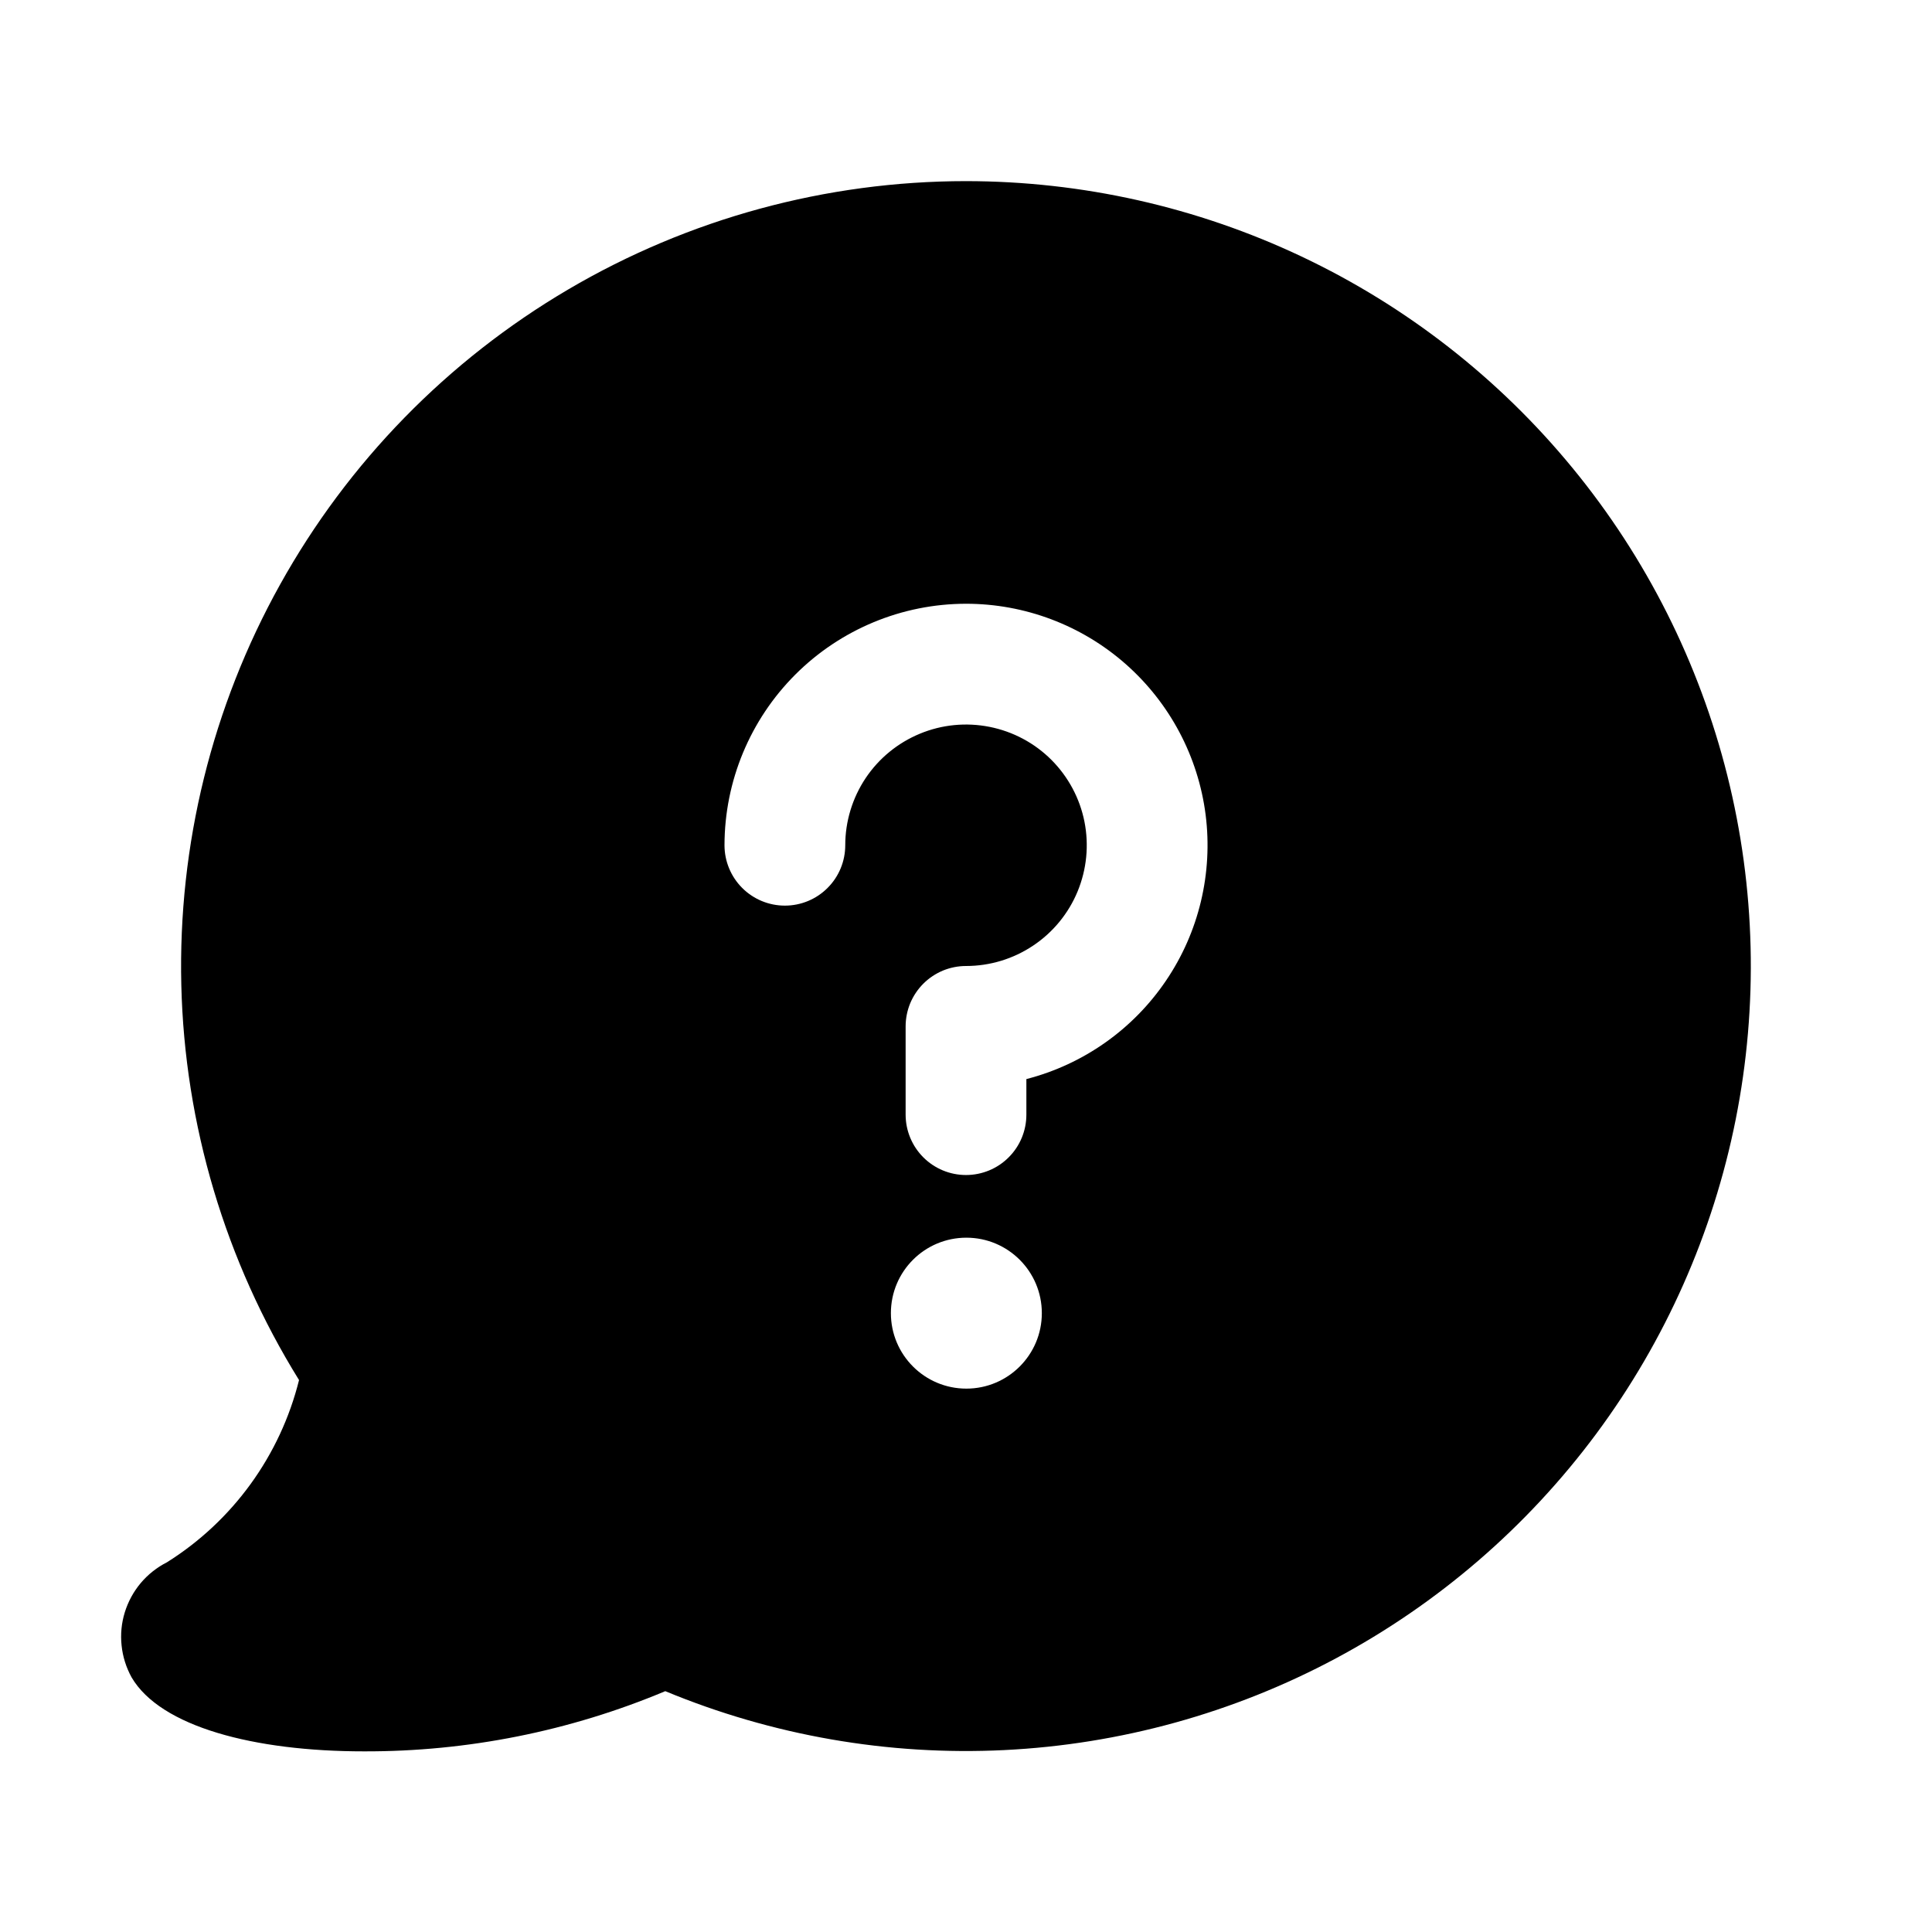
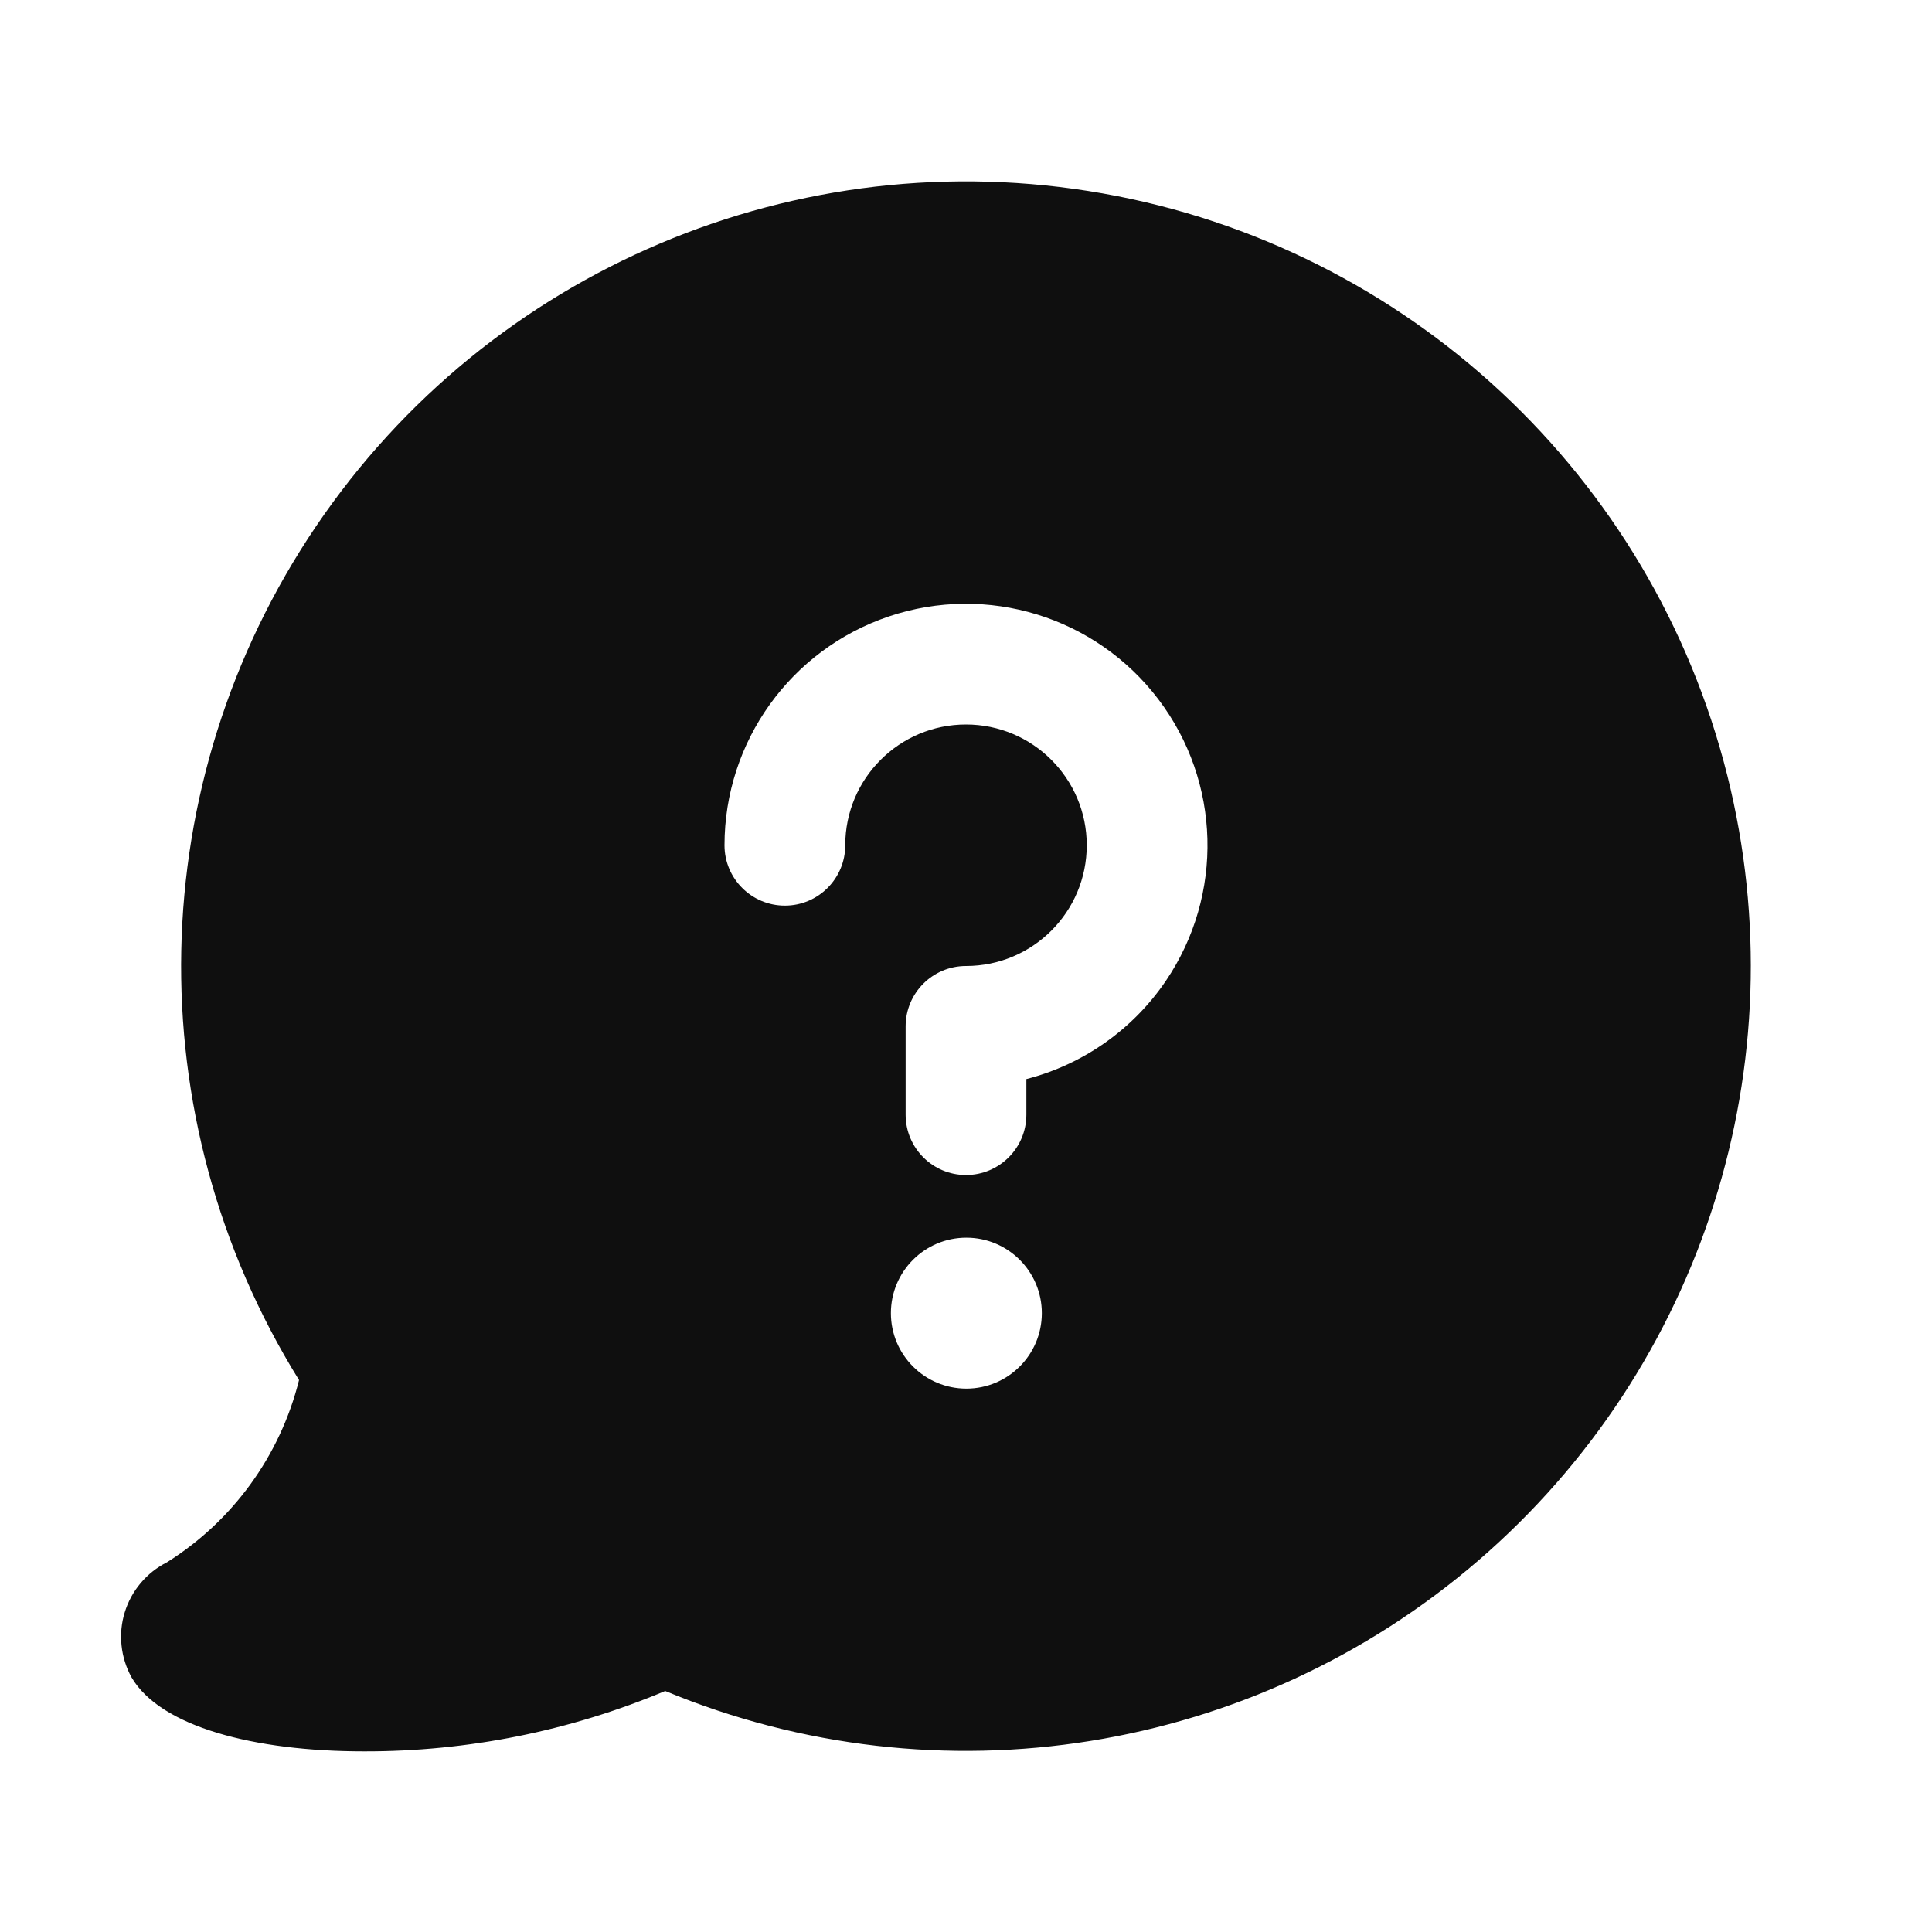
- <svg xmlns="http://www.w3.org/2000/svg" width="32" height="32" viewBox="0 0 32 32" fill="none">
-   <path fill-rule="evenodd" clip-rule="evenodd" d="M9.41 4.795C11.407 3.62 13.682 3.001 15.999 3C17.922 3.001 19.82 3.427 21.558 4.249C23.296 5.071 24.83 6.269 26.049 7.755C27.269 9.241 28.143 10.98 28.61 12.845C29.077 14.71 29.124 16.655 28.749 18.54C28.373 20.426 27.584 22.205 26.439 23.748C25.293 25.292 23.819 26.563 22.124 27.469C20.428 28.375 18.552 28.893 16.632 28.987C14.712 29.081 12.795 28.747 11.019 28.011C9.439 28.674 7.741 29.013 6.028 29.008C4.207 29.008 2.659 28.6 2.18 27.783C2.09 27.62 2.033 27.44 2.014 27.255C1.994 27.07 2.012 26.883 2.067 26.705C2.122 26.527 2.212 26.362 2.332 26.219C2.452 26.077 2.6 25.96 2.766 25.876C3.858 25.19 4.641 24.109 4.953 22.858C3.732 20.889 3.058 18.629 3.003 16.313C2.948 13.996 3.512 11.707 4.639 9.682C5.765 7.657 7.412 5.97 9.41 4.795ZM13.173 11.173C13.923 10.423 14.94 10.001 16 10C16.974 10 17.914 10.355 18.645 10.999C19.375 11.643 19.846 12.53 19.969 13.496C20.091 14.462 19.858 15.44 19.311 16.245C18.765 17.051 17.943 17.63 17 17.873V18.462C17 18.727 16.895 18.982 16.707 19.169C16.52 19.357 16.265 19.462 16 19.462C15.735 19.462 15.481 19.357 15.293 19.169C15.106 18.982 15 18.727 15 18.462V17C15 16.869 15.026 16.739 15.076 16.617C15.127 16.496 15.2 16.386 15.293 16.293C15.386 16.2 15.496 16.127 15.617 16.076C15.739 16.026 15.869 16 16 16C16.396 16 16.782 15.883 17.111 15.663C17.44 15.444 17.697 15.131 17.848 14.766C17.999 14.4 18.039 13.998 17.962 13.61C17.885 13.222 17.694 12.866 17.415 12.586C17.135 12.306 16.778 12.116 16.39 12.039C16.003 11.962 15.6 12.001 15.235 12.153C14.87 12.304 14.557 12.56 14.337 12.889C14.118 13.218 14 13.605 14 14C14 14.265 13.895 14.52 13.707 14.707C13.52 14.895 13.265 15 13 15C12.735 15 12.481 14.895 12.293 14.707C12.106 14.52 12 14.265 12 14C12.001 12.94 12.423 11.923 13.173 11.173ZM17.256 21.75C17.256 22.44 16.696 23 16.006 23C15.315 23 14.756 22.44 14.756 21.75C14.756 21.059 15.315 20.5 16.006 20.5C16.696 20.5 17.256 21.059 17.256 21.75Z" fill="black" />
+ <svg xmlns="http://www.w3.org/2000/svg" id="Layer_1" data-name="Layer 1" viewBox="0 0 32 32">
+   <defs>
+     <style>.cls-1{fill:#0f0f0f;fill-rule:evenodd;}</style>
+   </defs>
+   <path class="cls-1" d="M28.61,12.845A13,13,0,1,0,4.953,22.858a4.988,4.988,0,0,1-2.187,3.018,1.383,1.383,0,0,0-.7.829,1.365,1.365,0,0,0-.053.55,1.388,1.388,0,0,0,.166.528c.479.817,2.027,1.225,3.848,1.225a12.805,12.805,0,0,0,4.991-1A13,13,0,0,0,28.61,12.845ZM16.006,23a1.25,1.25,0,1,1,1.25-1.25A1.25,1.25,0,0,1,16.006,23Zm3.305-6.755A4,4,0,0,1,17,17.873v.589a1,1,0,0,1-2,0V17a1,1,0,0,1,1-1,2,2,0,1,0-2-2,1,1,0,0,1-2,0,4,4,0,1,1,7.311,2.245Z" />
</svg>
